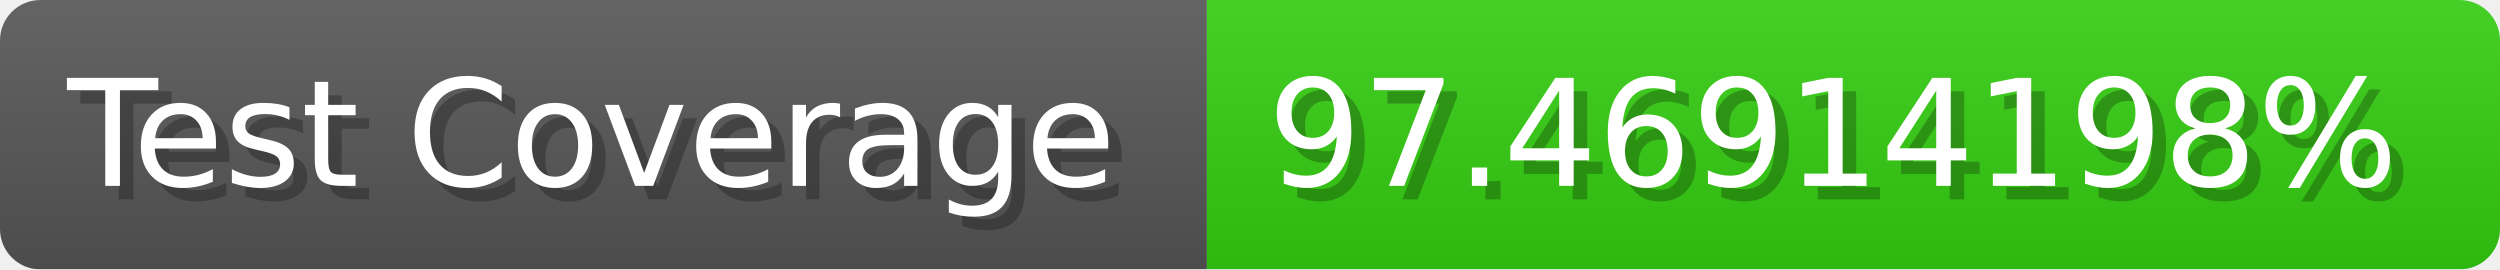
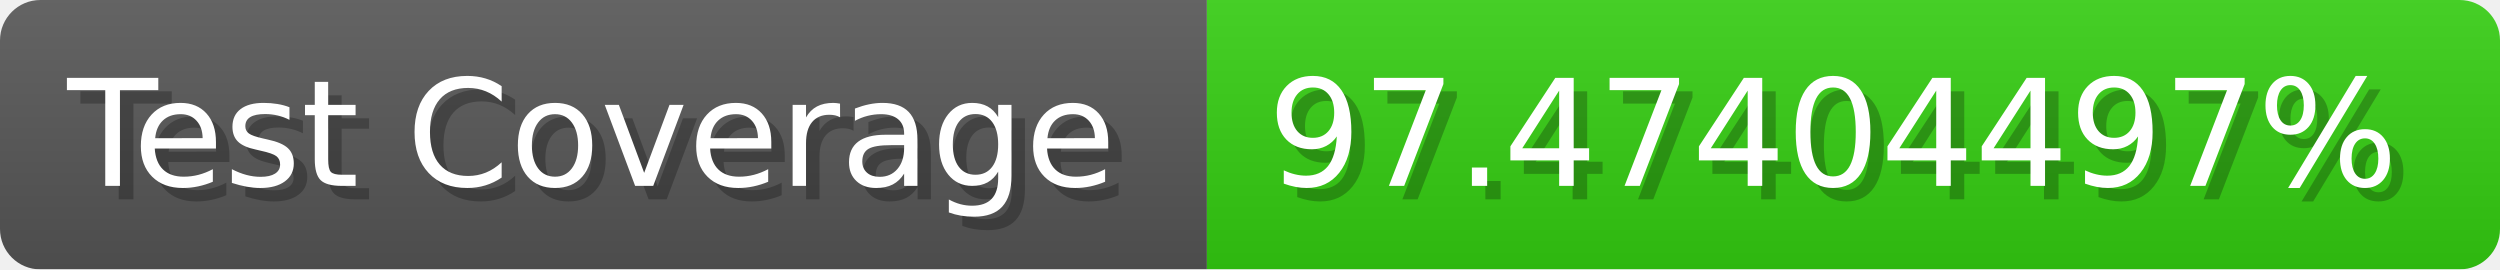
- <svg xmlns="http://www.w3.org/2000/svg" width="185.6" height="20" viewBox="0 0 1856 200" role="img" aria-label="Test Coverage: 97.46914198%">
+ <svg xmlns="http://www.w3.org/2000/svg" width="185.6" height="20" viewBox="0 0 1856 200" role="img" aria-label="Test Coverage: 97.47404497%">
  <linearGradient id="a" x2="0" y2="100%">
    <stop offset="0" stop-opacity=".1" stop-color="#EEE" />
    <stop offset="1" stop-opacity=".1" />
  </linearGradient>
  <mask id="m">
    <rect width="1856" height="200" rx="30" fill="#FFF" />
  </mask>
  <g mask="url(#m)">
    <rect width="896" height="200" fill="#555" />
    <rect width="960" height="200" fill="#3C1" x="896" />
    <rect width="1856" height="200" fill="url(#a)" />
  </g>
  <g aria-hidden="true" fill="#fff" text-anchor="start" font-family="Verdana,DejaVu Sans,sans-serif" font-size="110">
    <text x="60" y="148" textLength="796" fill="#000" opacity="0.25">Test Coverage</text>
    <text x="50" y="138" textLength="796">Test Coverage</text>
-     <text x="951" y="148" textLength="860" fill="#000" opacity="0.25">97.46914198%</text>
-     <text x="941" y="138" textLength="860">97.46914198%</text>
+     <text x="951" y="148" textLength="860" fill="#000" opacity="0.25">97.47404497%</text>
+     <text x="941" y="138" textLength="860">97.47404497%</text>
  </g>
</svg>
